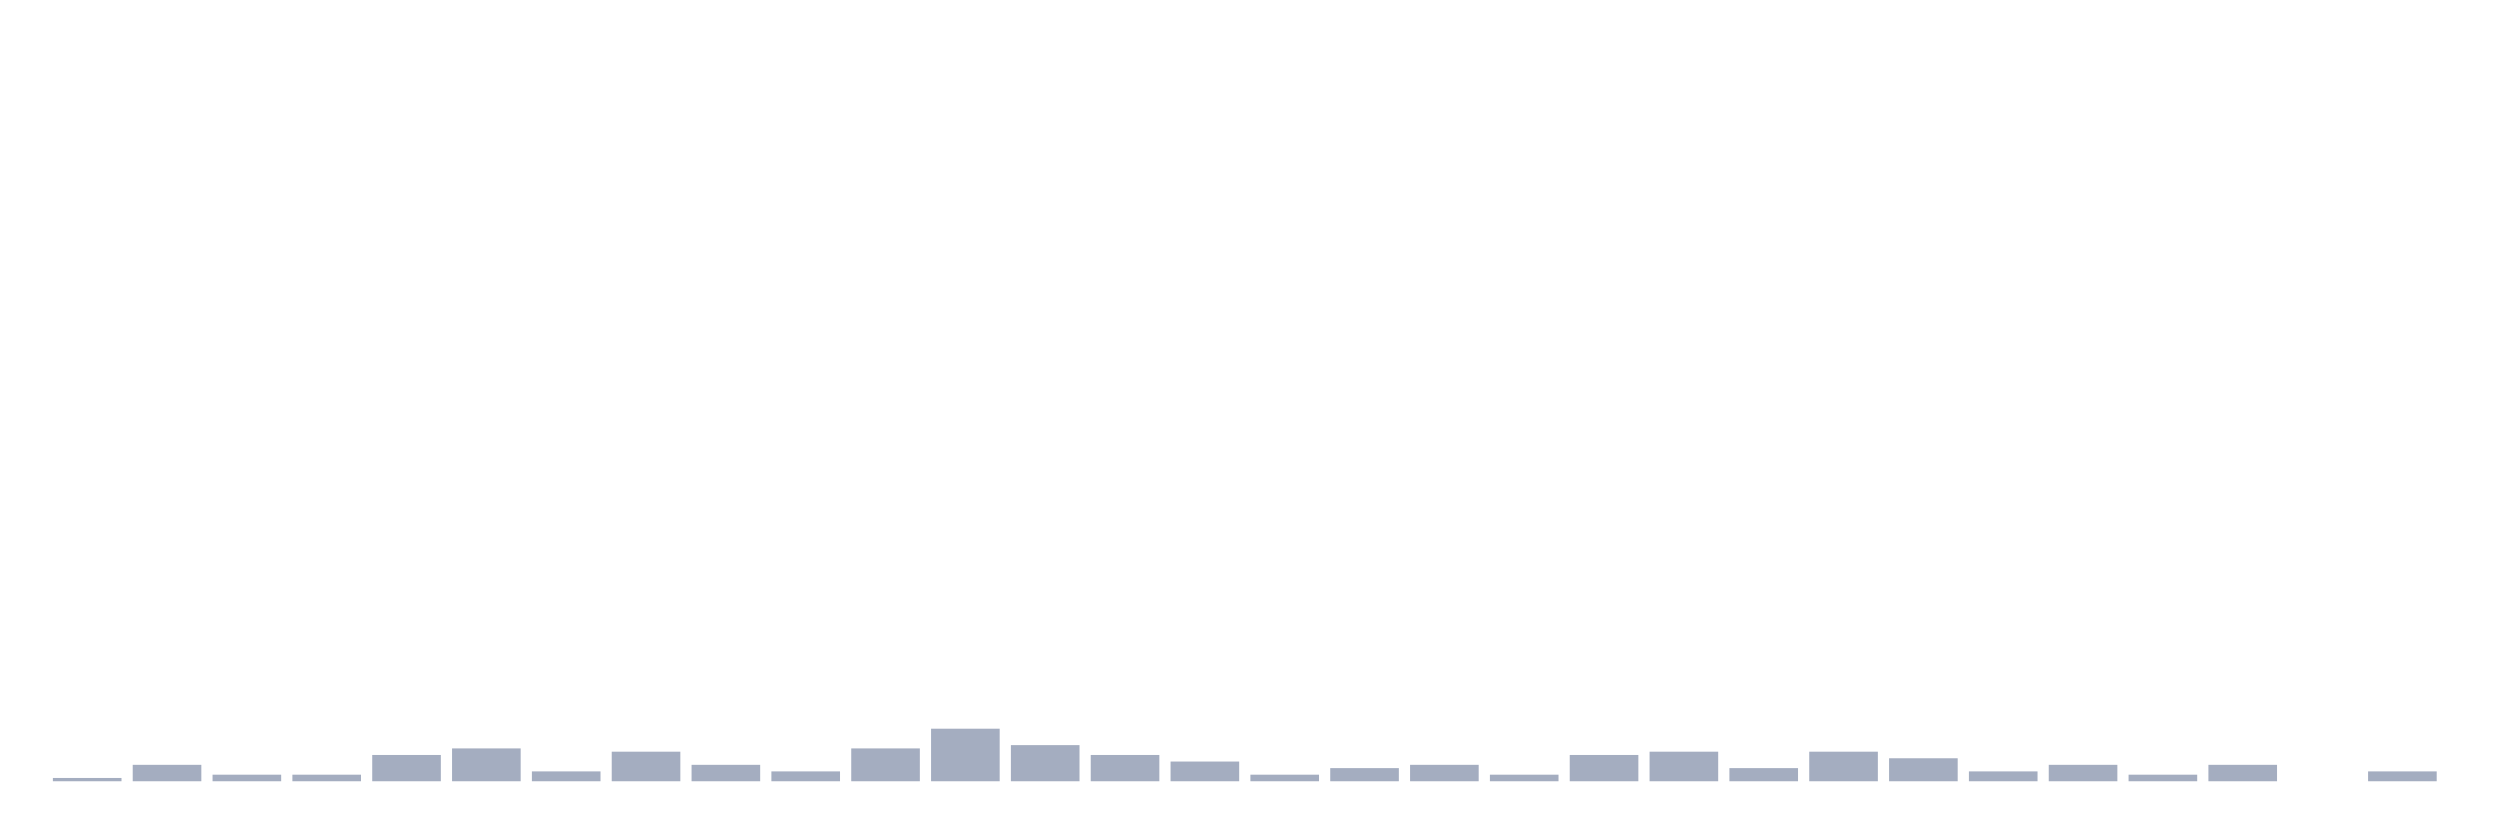
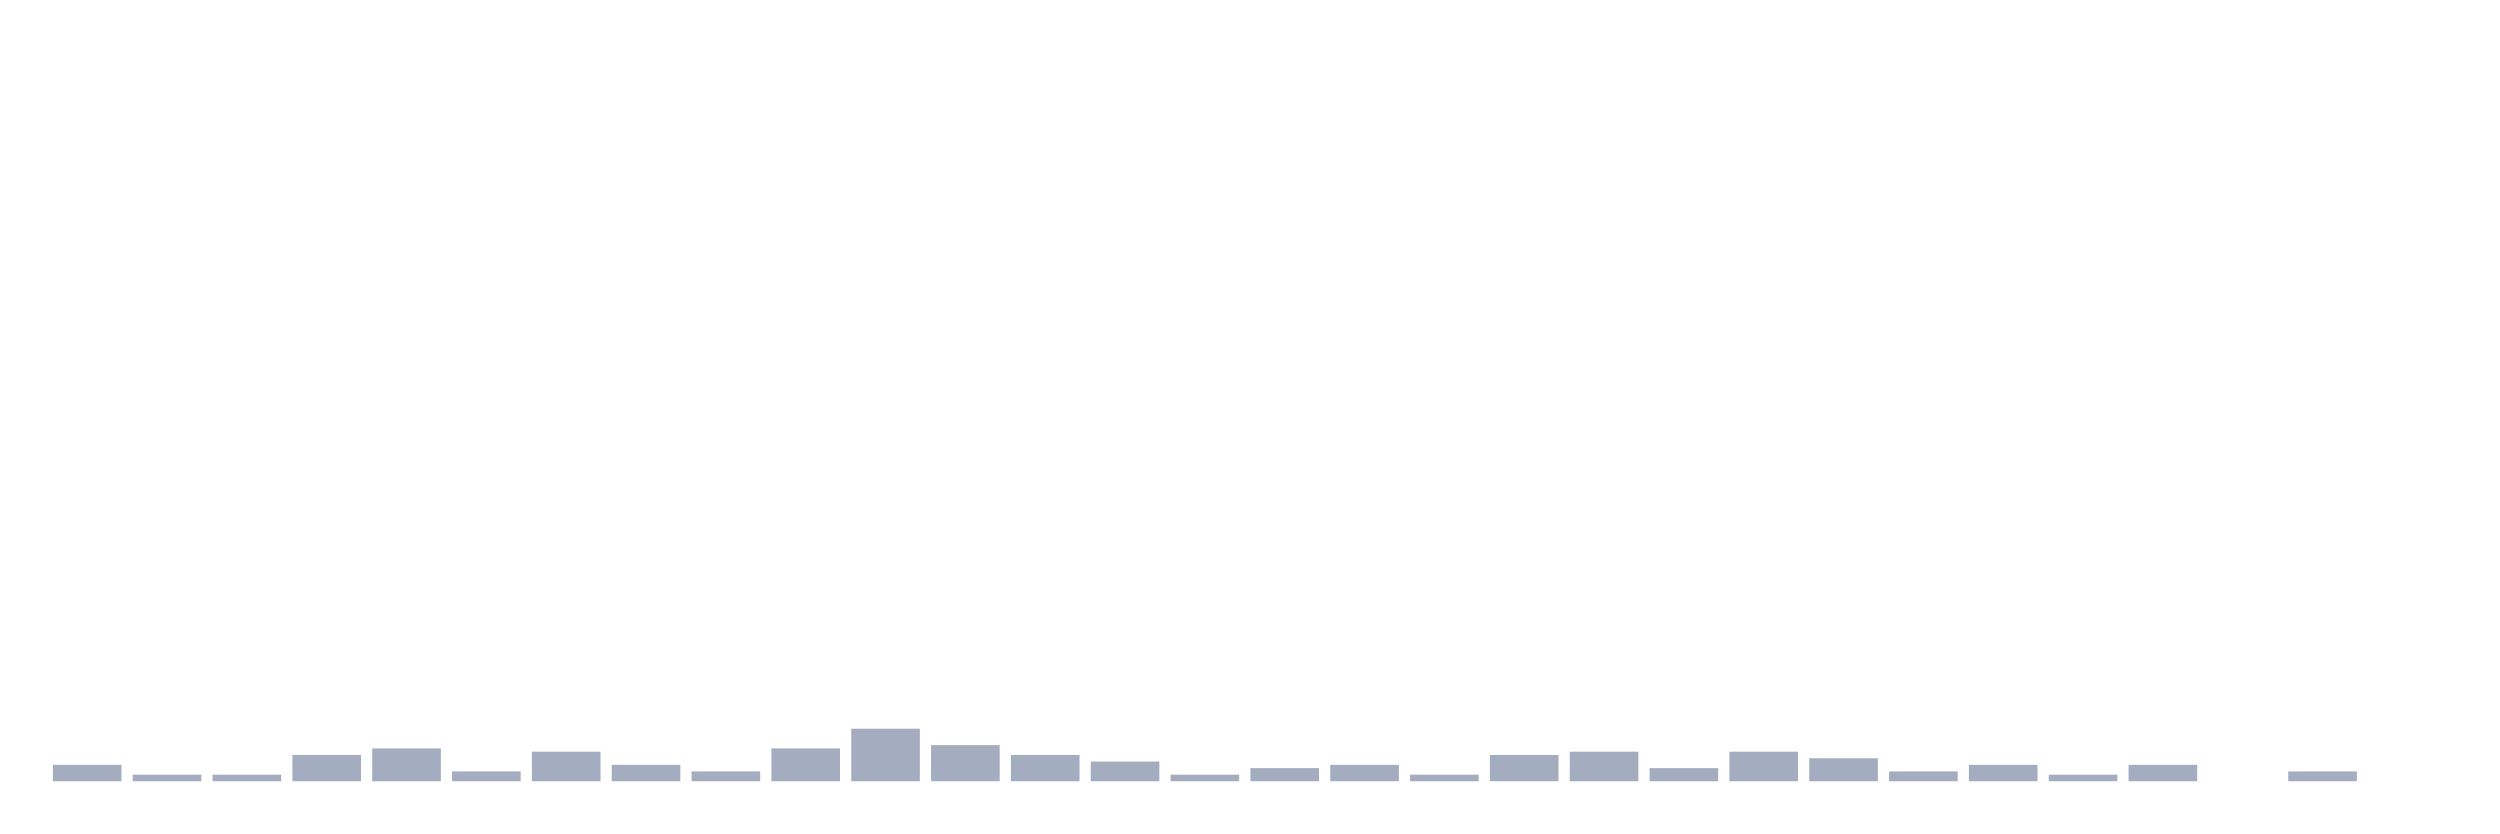
<svg xmlns="http://www.w3.org/2000/svg" viewBox="0 0 480 160">
  <g transform="translate(10,10)">
-     <rect class="bar" x="0.153" width="13.175" y="139.369" height="0.631" fill="rgb(164,173,192)" />
-     <rect class="bar" x="15.482" width="13.175" y="136.847" height="3.153" fill="rgb(164,173,192)" />
+     <rect class="bar" x="0.153" width="13.175" y="136.847" height="3.153" fill="rgb(164,173,192)" />
+     <rect class="bar" x="15.482" width="13.175" y="138.739" height="1.261" fill="rgb(164,173,192)" />
    <rect class="bar" x="30.81" width="13.175" y="138.739" height="1.261" fill="rgb(164,173,192)" />
-     <rect class="bar" x="46.138" width="13.175" y="138.739" height="1.261" fill="rgb(164,173,192)" />
-     <rect class="bar" x="61.466" width="13.175" y="134.955" height="5.045" fill="rgb(164,173,192)" />
-     <rect class="bar" x="76.794" width="13.175" y="133.694" height="6.306" fill="rgb(164,173,192)" />
-     <rect class="bar" x="92.123" width="13.175" y="138.108" height="1.892" fill="rgb(164,173,192)" />
-     <rect class="bar" x="107.451" width="13.175" y="134.324" height="5.676" fill="rgb(164,173,192)" />
-     <rect class="bar" x="122.779" width="13.175" y="136.847" height="3.153" fill="rgb(164,173,192)" />
-     <rect class="bar" x="138.107" width="13.175" y="138.108" height="1.892" fill="rgb(164,173,192)" />
-     <rect class="bar" x="153.436" width="13.175" y="133.694" height="6.306" fill="rgb(164,173,192)" />
-     <rect class="bar" x="168.764" width="13.175" y="129.91" height="10.09" fill="rgb(164,173,192)" />
-     <rect class="bar" x="184.092" width="13.175" y="133.063" height="6.937" fill="rgb(164,173,192)" />
-     <rect class="bar" x="199.42" width="13.175" y="134.955" height="5.045" fill="rgb(164,173,192)" />
-     <rect class="bar" x="214.748" width="13.175" y="136.216" height="3.784" fill="rgb(164,173,192)" />
-     <rect class="bar" x="230.077" width="13.175" y="138.739" height="1.261" fill="rgb(164,173,192)" />
-     <rect class="bar" x="245.405" width="13.175" y="137.477" height="2.523" fill="rgb(164,173,192)" />
-     <rect class="bar" x="260.733" width="13.175" y="136.847" height="3.153" fill="rgb(164,173,192)" />
-     <rect class="bar" x="276.061" width="13.175" y="138.739" height="1.261" fill="rgb(164,173,192)" />
-     <rect class="bar" x="291.39" width="13.175" y="134.955" height="5.045" fill="rgb(164,173,192)" />
-     <rect class="bar" x="306.718" width="13.175" y="134.324" height="5.676" fill="rgb(164,173,192)" />
-     <rect class="bar" x="322.046" width="13.175" y="137.477" height="2.523" fill="rgb(164,173,192)" />
-     <rect class="bar" x="337.374" width="13.175" y="134.324" height="5.676" fill="rgb(164,173,192)" />
-     <rect class="bar" x="352.702" width="13.175" y="135.586" height="4.414" fill="rgb(164,173,192)" />
-     <rect class="bar" x="368.031" width="13.175" y="138.108" height="1.892" fill="rgb(164,173,192)" />
-     <rect class="bar" x="383.359" width="13.175" y="136.847" height="3.153" fill="rgb(164,173,192)" />
-     <rect class="bar" x="398.687" width="13.175" y="138.739" height="1.261" fill="rgb(164,173,192)" />
-     <rect class="bar" x="414.015" width="13.175" y="136.847" height="3.153" fill="rgb(164,173,192)" />
-     <rect class="bar" x="429.344" width="13.175" y="140" height="0" fill="rgb(164,173,192)" />
-     <rect class="bar" x="444.672" width="13.175" y="138.108" height="1.892" fill="rgb(164,173,192)" />
+     <rect class="bar" x="46.138" width="13.175" y="134.955" height="5.045" fill="rgb(164,173,192)" />
+     <rect class="bar" x="61.466" width="13.175" y="133.694" height="6.306" fill="rgb(164,173,192)" />
+     <rect class="bar" x="76.794" width="13.175" y="138.108" height="1.892" fill="rgb(164,173,192)" />
+     <rect class="bar" x="92.123" width="13.175" y="134.324" height="5.676" fill="rgb(164,173,192)" />
+     <rect class="bar" x="107.451" width="13.175" y="136.847" height="3.153" fill="rgb(164,173,192)" />
+     <rect class="bar" x="122.779" width="13.175" y="138.108" height="1.892" fill="rgb(164,173,192)" />
+     <rect class="bar" x="138.107" width="13.175" y="133.694" height="6.306" fill="rgb(164,173,192)" />
+     <rect class="bar" x="153.436" width="13.175" y="129.91" height="10.09" fill="rgb(164,173,192)" />
+     <rect class="bar" x="168.764" width="13.175" y="133.063" height="6.937" fill="rgb(164,173,192)" />
+     <rect class="bar" x="184.092" width="13.175" y="134.955" height="5.045" fill="rgb(164,173,192)" />
+     <rect class="bar" x="199.42" width="13.175" y="136.216" height="3.784" fill="rgb(164,173,192)" />
+     <rect class="bar" x="214.748" width="13.175" y="138.739" height="1.261" fill="rgb(164,173,192)" />
+     <rect class="bar" x="230.077" width="13.175" y="137.477" height="2.523" fill="rgb(164,173,192)" />
+     <rect class="bar" x="245.405" width="13.175" y="136.847" height="3.153" fill="rgb(164,173,192)" />
+     <rect class="bar" x="260.733" width="13.175" y="138.739" height="1.261" fill="rgb(164,173,192)" />
+     <rect class="bar" x="276.061" width="13.175" y="134.955" height="5.045" fill="rgb(164,173,192)" />
+     <rect class="bar" x="291.39" width="13.175" y="134.324" height="5.676" fill="rgb(164,173,192)" />
+     <rect class="bar" x="306.718" width="13.175" y="137.477" height="2.523" fill="rgb(164,173,192)" />
+     <rect class="bar" x="322.046" width="13.175" y="134.324" height="5.676" fill="rgb(164,173,192)" />
+     <rect class="bar" x="337.374" width="13.175" y="135.586" height="4.414" fill="rgb(164,173,192)" />
+     <rect class="bar" x="352.702" width="13.175" y="138.108" height="1.892" fill="rgb(164,173,192)" />
+     <rect class="bar" x="368.031" width="13.175" y="136.847" height="3.153" fill="rgb(164,173,192)" />
+     <rect class="bar" x="383.359" width="13.175" y="138.739" height="1.261" fill="rgb(164,173,192)" />
+     <rect class="bar" x="398.687" width="13.175" y="136.847" height="3.153" fill="rgb(164,173,192)" />
+     <rect class="bar" x="414.015" width="13.175" y="140" height="0" fill="rgb(164,173,192)" />
+     <rect class="bar" x="429.344" width="13.175" y="138.108" height="1.892" fill="rgb(164,173,192)" />
+     <rect class="bar" x="444.672" width="13.175" y="140" height="0" fill="rgb(164,173,192)" />
  </g>
</svg>
